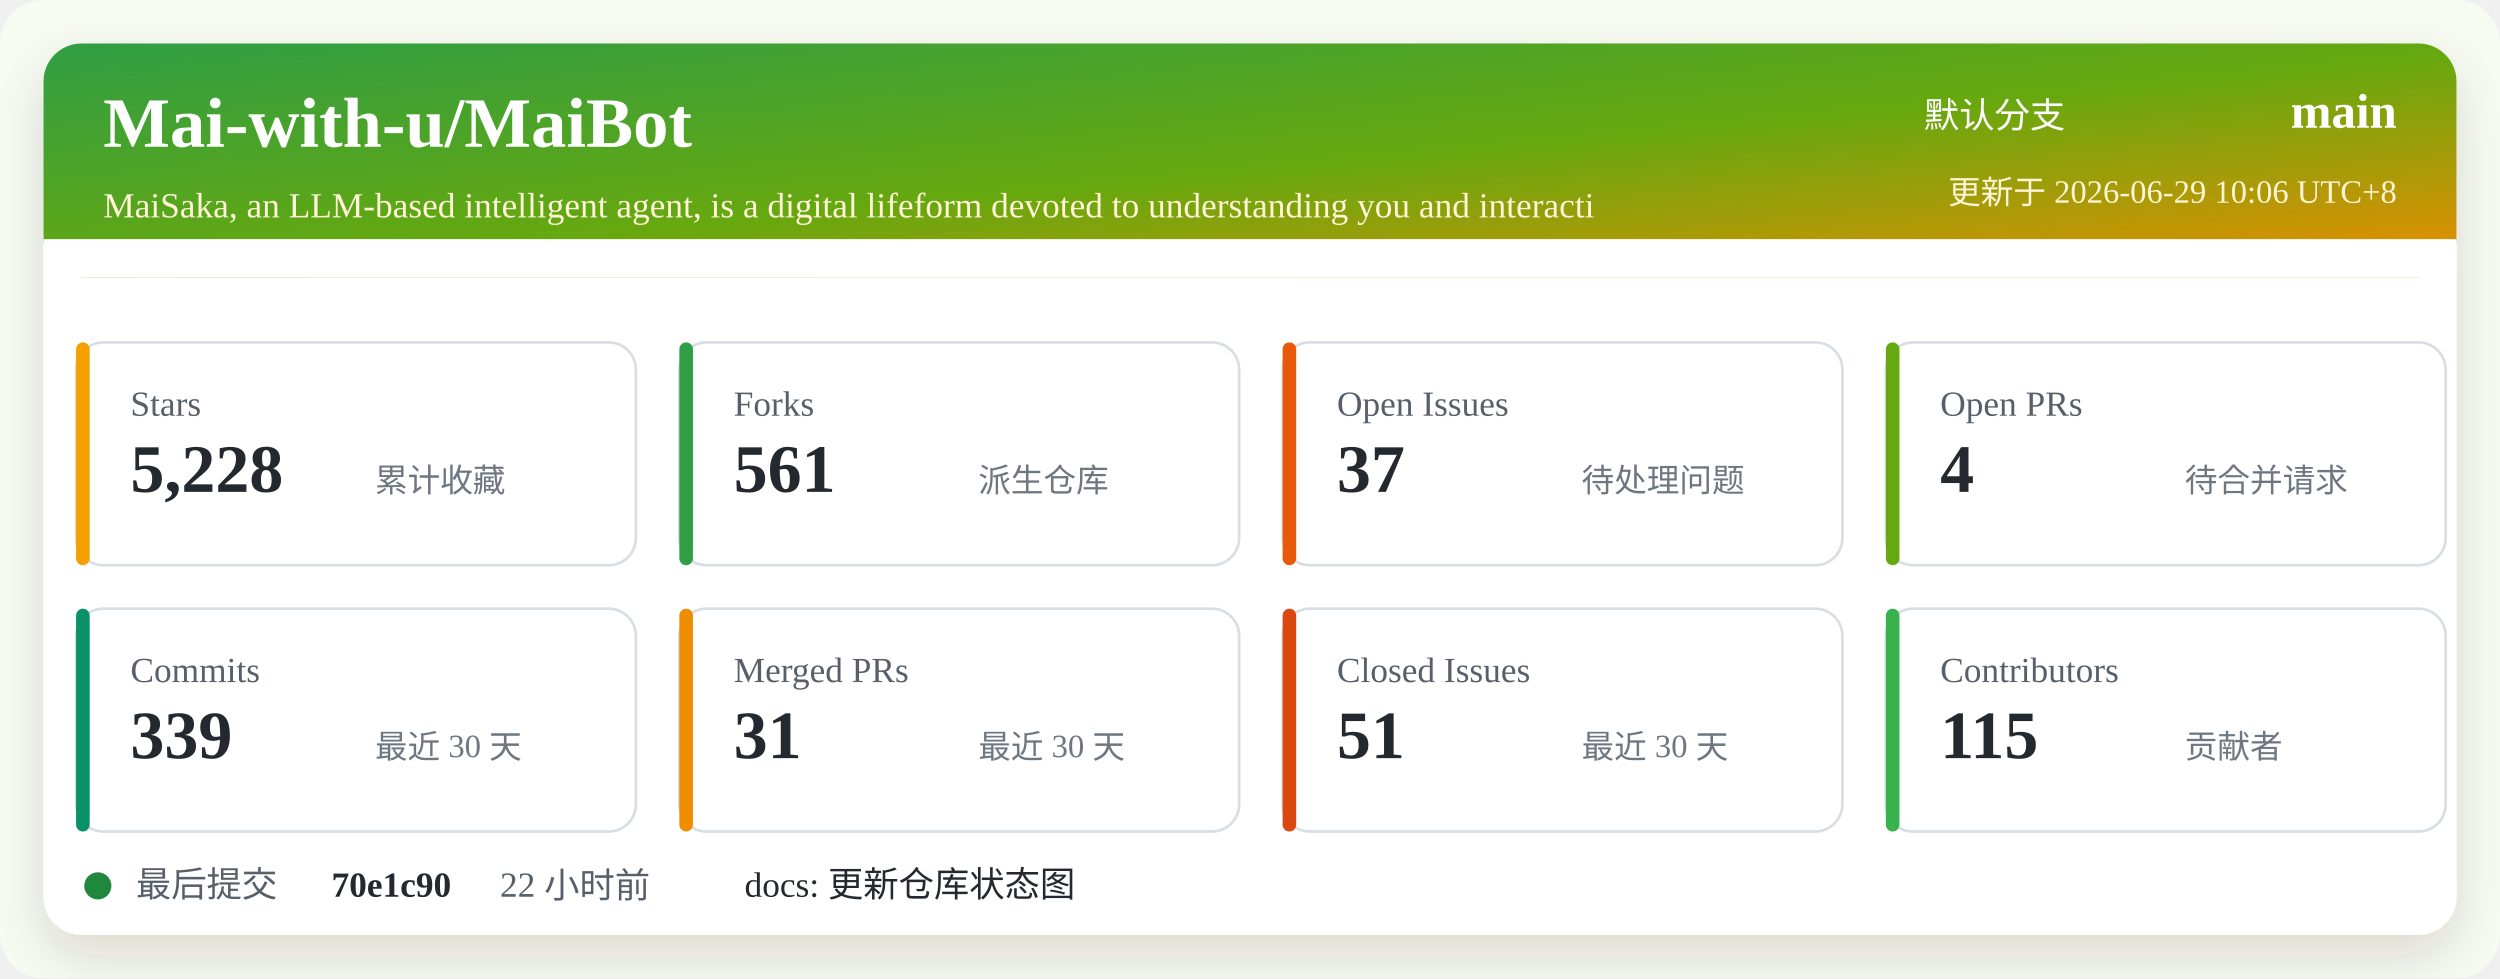
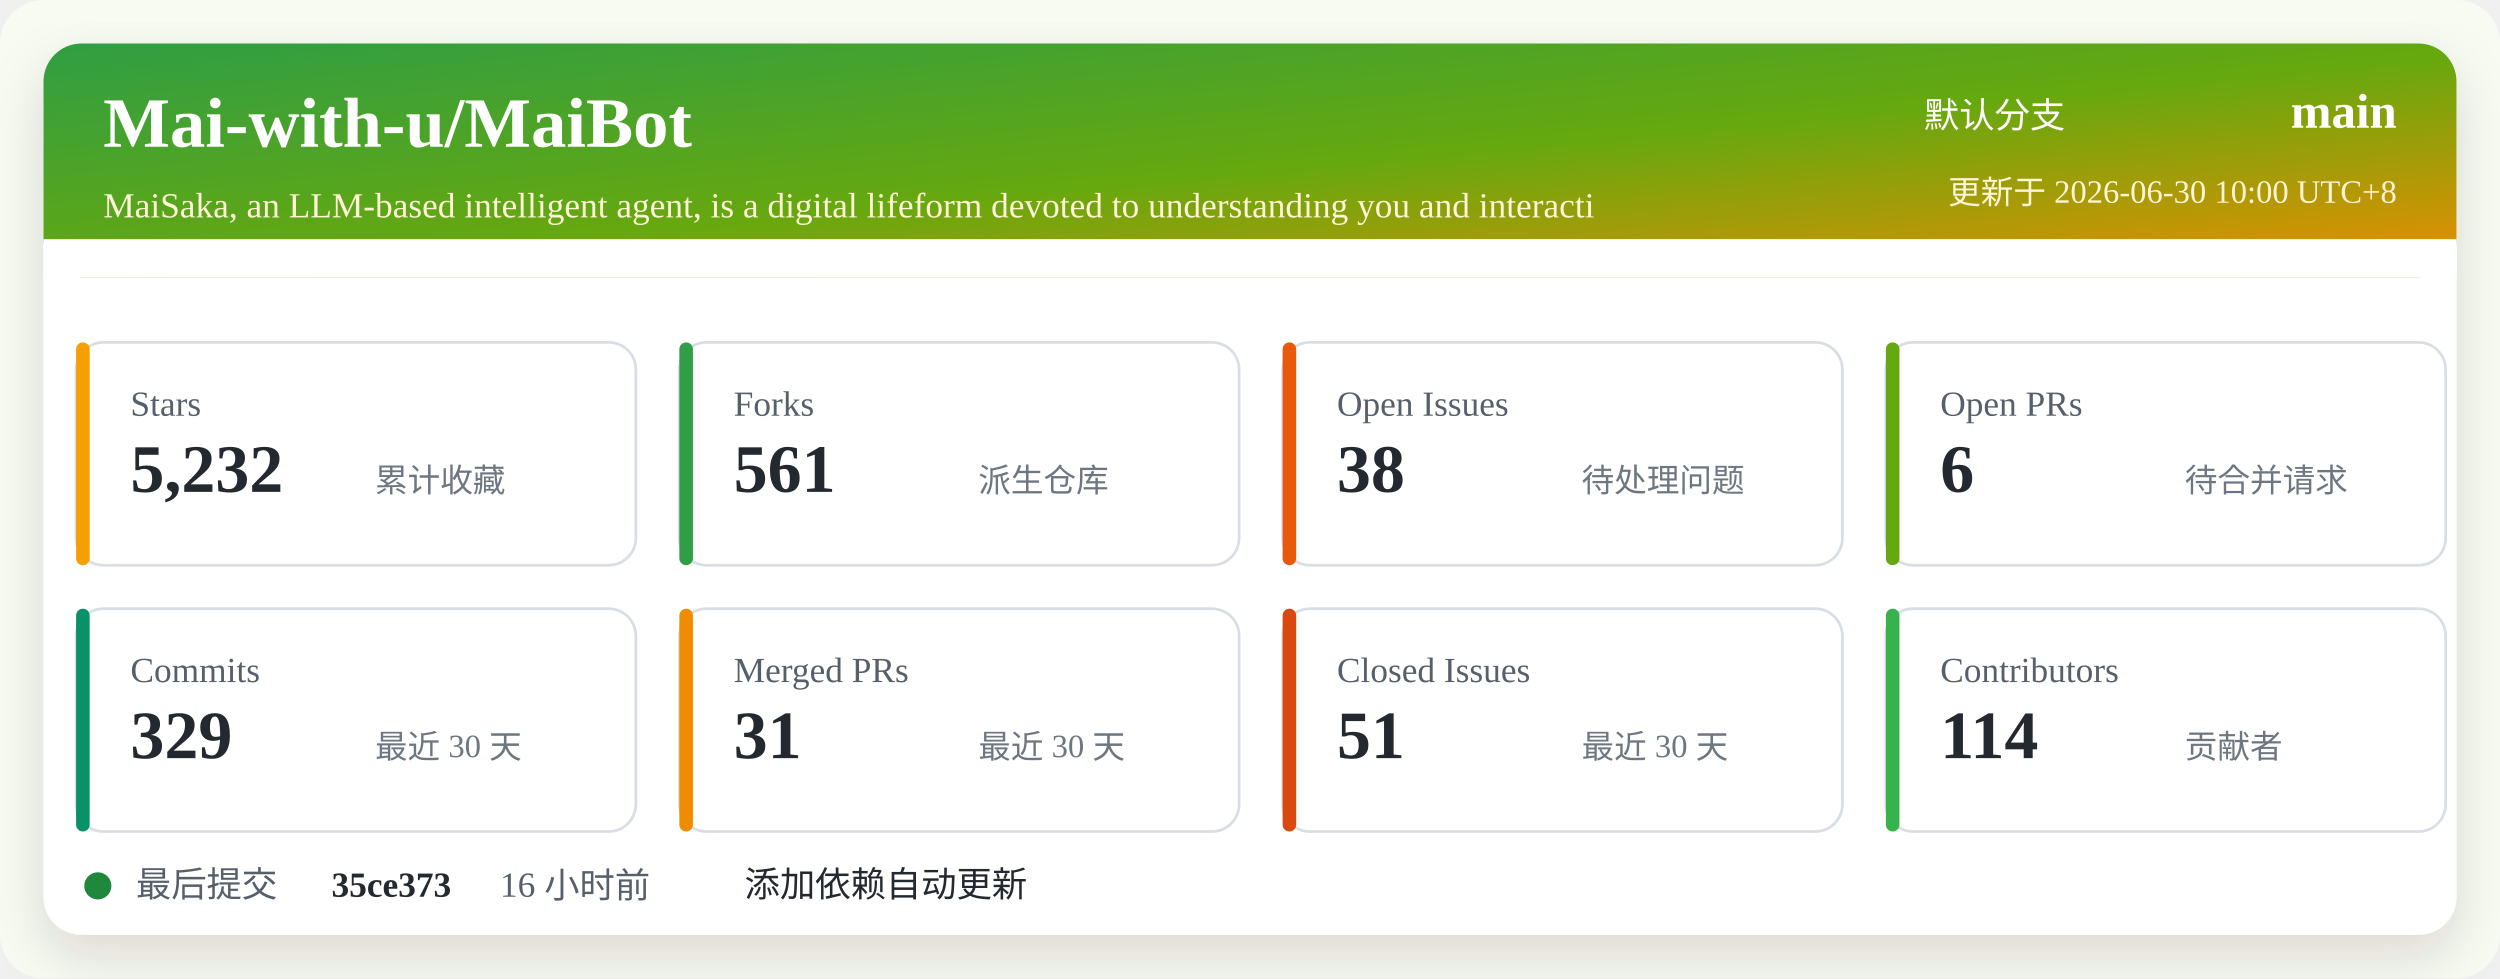
<svg xmlns="http://www.w3.org/2000/svg" width="920" height="360" viewBox="0 0 920 360" role="img" aria-labelledby="title desc">
  <defs>
    <linearGradient id="header" x1="0" x2="1" y1="0" y2="1">
      <stop offset="0%" stop-color="#2f9e44" />
      <stop offset="52%" stop-color="#66a80f" />
      <stop offset="100%" stop-color="#f08c00" />
    </linearGradient>
    <filter id="shadow" x="-5%" y="-5%" width="110%" height="110%">
      <feDropShadow dx="0" dy="8" stdDeviation="10" flood-color="#2b2318" flood-opacity="0.14" />
    </filter>
  </defs>
  <rect width="920" height="360" rx="16" fill="#f7fbf2" />
  <rect x="16" y="16" width="888" height="328" rx="14" fill="#ffffff" filter="url(#shadow)" />
  <rect x="16" y="16" width="888" height="86" rx="14" fill="url(#header)" />
  <path d="M16 88 H904 V102 H16 Z" fill="#ffffff" />
  <text x="38" y="54" fill="#ffffff" font-size="26" font-weight="700">Mai-with-u/MaiBot</text>
  <text x="38" y="80" fill="#fff4d6" font-size="13">MaiSaka, an LLM-based intelligent agent, is a digital lifeform devoted to understanding you and interacti</text>
  <text x="760" y="47" fill="#ffffff" font-size="13" text-anchor="end">默认分支</text>
  <text x="882" y="47" fill="#ffffff" font-size="18" font-weight="700" text-anchor="end">main</text>
-   <text x="882" y="75" fill="#fff4d6" font-size="12" text-anchor="end">更新于 2026-06-29 10:06 UTC+8</text>
+   <text x="882" y="75" fill="#fff4d6" font-size="12" text-anchor="end">更新于 2026-06-30 10:00 UTC+8</text>
  <g transform="translate(28 126)">
    <rect width="206" height="82" rx="10" fill="#ffffff" stroke="#d8dee4" />
    <rect x="0" y="0" width="5" height="82" rx="2.5" fill="#f59f00" />
    <text x="20" y="27" fill="#57606a" font-size="13">Stars</text>
-     <text x="20" y="55" fill="#24292f" font-size="25" font-weight="700">5,228</text>
+     <text x="20" y="55" fill="#24292f" font-size="25" font-weight="700">5,232</text>
    <text x="110" y="55" fill="#6e7781" font-size="12">累计收藏</text>
  </g>
  <g transform="translate(250 126)">
    <rect width="206" height="82" rx="10" fill="#ffffff" stroke="#d8dee4" />
    <rect x="0" y="0" width="5" height="82" rx="2.5" fill="#2f9e44" />
    <text x="20" y="27" fill="#57606a" font-size="13">Forks</text>
    <text x="20" y="55" fill="#24292f" font-size="25" font-weight="700">561</text>
    <text x="110" y="55" fill="#6e7781" font-size="12">派生仓库</text>
  </g>
  <g transform="translate(472 126)">
    <rect width="206" height="82" rx="10" fill="#ffffff" stroke="#d8dee4" />
    <rect x="0" y="0" width="5" height="82" rx="2.5" fill="#e8590c" />
    <text x="20" y="27" fill="#57606a" font-size="13">Open Issues</text>
-     <text x="20" y="55" fill="#24292f" font-size="25" font-weight="700">37</text>
+     <text x="20" y="55" fill="#24292f" font-size="25" font-weight="700">38</text>
    <text x="110" y="55" fill="#6e7781" font-size="12">待处理问题</text>
  </g>
  <g transform="translate(694 126)">
    <rect width="206" height="82" rx="10" fill="#ffffff" stroke="#d8dee4" />
    <rect x="0" y="0" width="5" height="82" rx="2.5" fill="#66a80f" />
    <text x="20" y="27" fill="#57606a" font-size="13">Open PRs</text>
-     <text x="20" y="55" fill="#24292f" font-size="25" font-weight="700">4</text>
+     <text x="20" y="55" fill="#24292f" font-size="25" font-weight="700">6</text>
    <text x="110" y="55" fill="#6e7781" font-size="12">待合并请求</text>
  </g>
  <g transform="translate(28 224)">
    <rect width="206" height="82" rx="10" fill="#ffffff" stroke="#d8dee4" />
    <rect x="0" y="0" width="5" height="82" rx="2.5" fill="#099268" />
    <text x="20" y="27" fill="#57606a" font-size="13">Commits</text>
-     <text x="20" y="55" fill="#24292f" font-size="25" font-weight="700">339</text>
+     <text x="20" y="55" fill="#24292f" font-size="25" font-weight="700">329</text>
    <text x="110" y="55" fill="#6e7781" font-size="12">最近 30 天</text>
  </g>
  <g transform="translate(250 224)">
    <rect width="206" height="82" rx="10" fill="#ffffff" stroke="#d8dee4" />
    <rect x="0" y="0" width="5" height="82" rx="2.5" fill="#f08c00" />
    <text x="20" y="27" fill="#57606a" font-size="13">Merged PRs</text>
    <text x="20" y="55" fill="#24292f" font-size="25" font-weight="700">31</text>
    <text x="110" y="55" fill="#6e7781" font-size="12">最近 30 天</text>
  </g>
  <g transform="translate(472 224)">
    <rect width="206" height="82" rx="10" fill="#ffffff" stroke="#d8dee4" />
    <rect x="0" y="0" width="5" height="82" rx="2.5" fill="#d9480f" />
    <text x="20" y="27" fill="#57606a" font-size="13">Closed Issues</text>
    <text x="20" y="55" fill="#24292f" font-size="25" font-weight="700">51</text>
    <text x="110" y="55" fill="#6e7781" font-size="12">最近 30 天</text>
  </g>
  <g transform="translate(694 224)">
    <rect width="206" height="82" rx="10" fill="#ffffff" stroke="#d8dee4" />
    <rect x="0" y="0" width="5" height="82" rx="2.5" fill="#37b24d" />
    <text x="20" y="27" fill="#57606a" font-size="13">Contributors</text>
-     <text x="20" y="55" fill="#24292f" font-size="25" font-weight="700">115</text>
+     <text x="20" y="55" fill="#24292f" font-size="25" font-weight="700">114</text>
    <text x="110" y="55" fill="#6e7781" font-size="12">贡献者</text>
  </g>
  <g transform="translate(28 318)">
    <circle cx="8" cy="8" r="5" fill="#1f883d" />
    <text x="22" y="12" fill="#57606a" font-size="13">最后提交</text>
-     <text x="94" y="12" fill="#24292f" font-size="13" font-weight="700">70e1c90</text>
-     <text x="156" y="12" fill="#57606a" font-size="13">22 小时前</text>
-     <text x="246" y="12" fill="#24292f" font-size="13">docs: 更新仓库状态图</text>
+     <text x="94" y="12" fill="#24292f" font-size="13" font-weight="700">35ce373</text>
+     <text x="156" y="12" fill="#57606a" font-size="13">16 小时前</text>
+     <text x="246" y="12" fill="#24292f" font-size="13">添加依赖自动更新</text>
  </g>
</svg>
